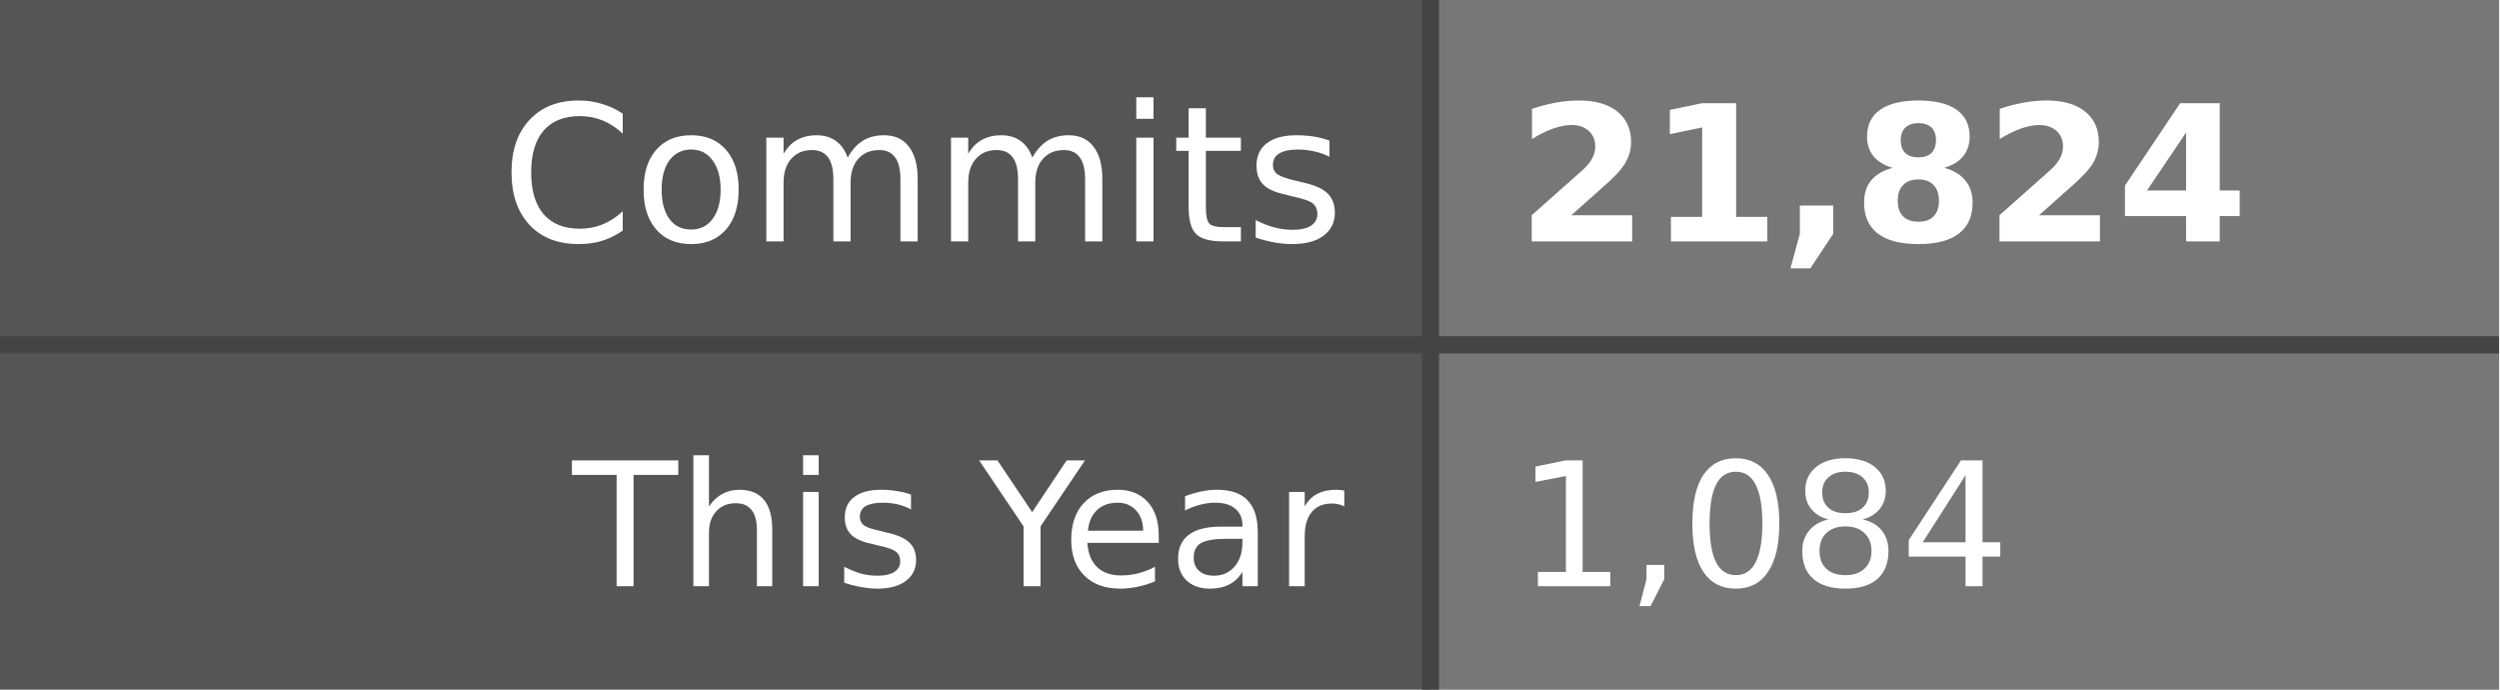
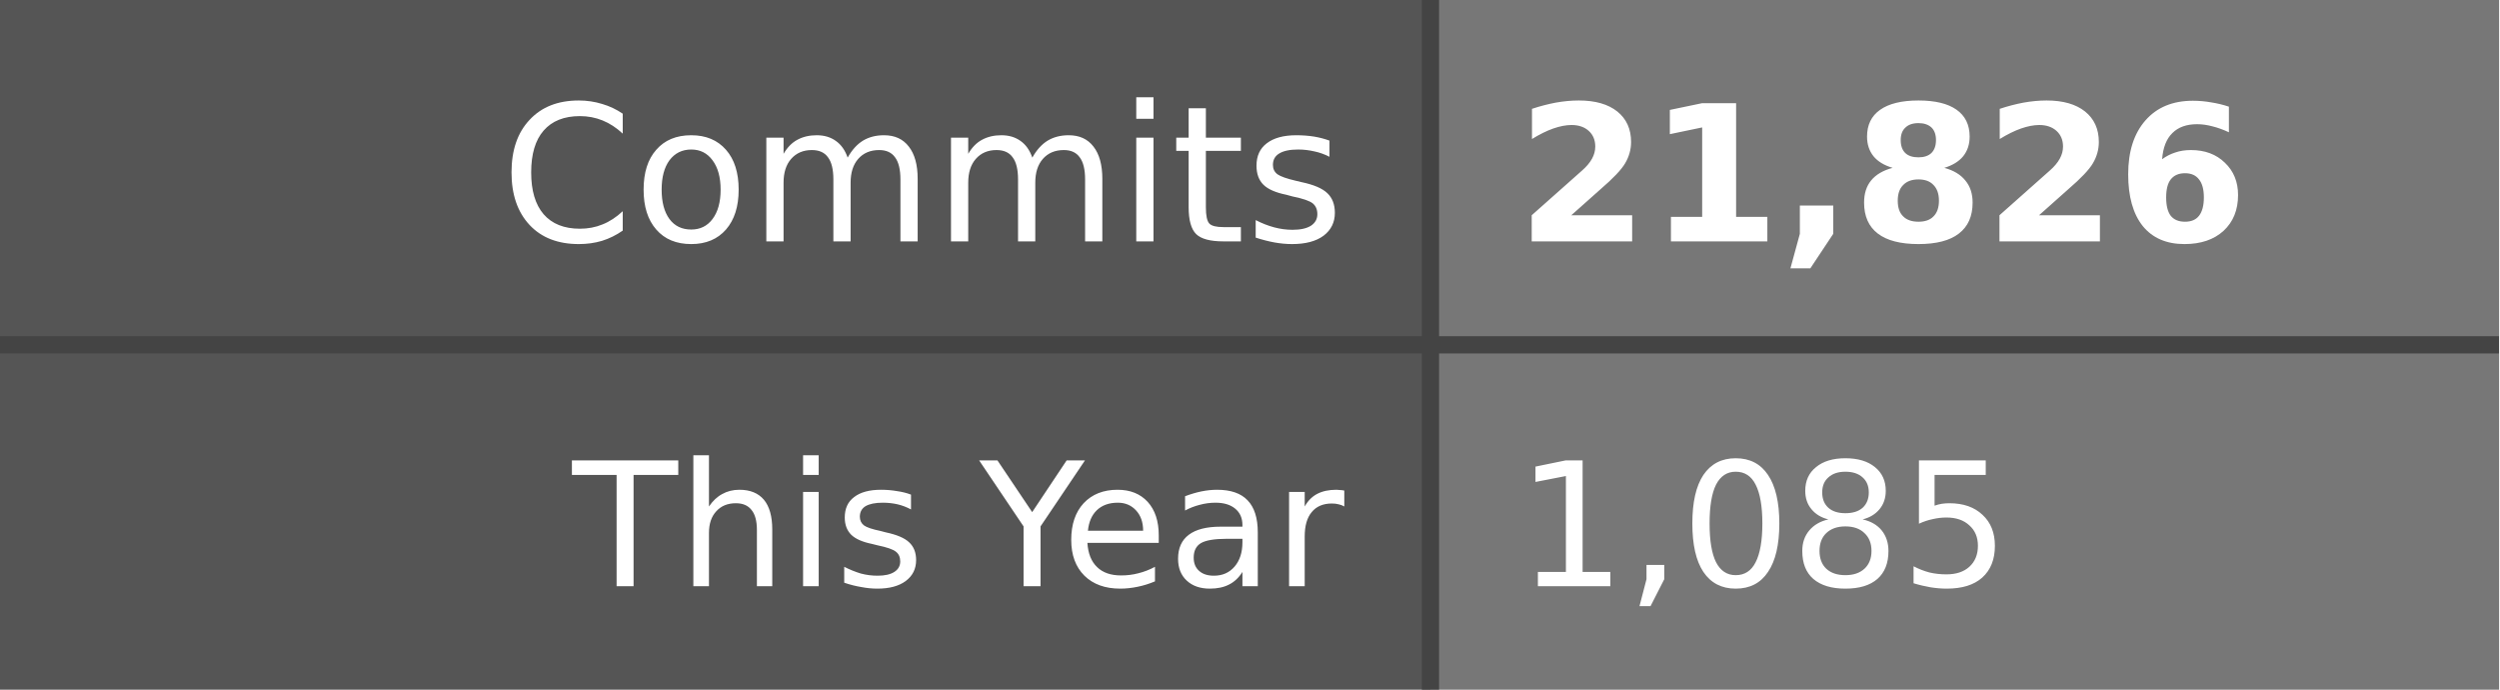
- <svg xmlns="http://www.w3.org/2000/svg" width="145" height="40" role="img" aria-label="Commits: 21,824, This Year: 1,084">
+ <svg xmlns="http://www.w3.org/2000/svg" width="145" height="40" role="img" aria-label="Commits: 21,826, This Year: 1,085">
  <style>
    .label-bg { fill: #555; }
    .value-bg { fill: #777; }
    .label-text { fill: #fff; }
    .value-text { fill: #fff; }
    .divider { stroke: #444; }
    
    @media (prefers-color-scheme: dark) {
      .label-bg { fill: #2d333b; }
      .value-bg { fill: #444c56; }
      .label-text { fill: #adbac7; }
      .value-text { fill: #cdd9e5; }
      .divider { stroke: #545d68; }
    }
    
    @media (prefers-color-scheme: light) {
      .label-bg { fill: #e1e4e8; }
      .value-bg { fill: #fafbfc; }
      .label-text { fill: #24292e; }
      .value-text { fill: #24292e; }
      .divider { stroke: #d1d5da; }
    }
  </style>
  <rect class="label-bg" width="83" height="20" x="0" y="0" />
  <rect class="value-bg" width="62" height="20" x="83" y="0" />
  <rect class="label-bg" width="83" height="20" x="0" y="20" />
  <rect class="value-bg" width="62" height="20" x="83" y="20" />
  <line class="divider" x1="0" y1="20" x2="145" y2="20" stroke-width="1" />
  <line class="divider" x1="83" y1="0" x2="83" y2="40" stroke-width="1" />
  <g font-family="Verdana,Geneva,DejaVu Sans,sans-serif" text-rendering="geometricPrecision" font-size="11">
    <text class="label-text" x="78" y="14" text-anchor="end">Commits</text>
-     <text class="value-text" x="88" y="14" text-anchor="start" font-weight="bold">21,824</text>
+     <text class="value-text" x="88" y="14" text-anchor="start" font-weight="bold">21,826</text>
    <text class="label-text" x="78" y="34" text-anchor="end" font-size="10">This Year</text>
-     <text class="value-text" x="88" y="34" text-anchor="start" font-size="10">1,084</text>
+     <text class="value-text" x="88" y="34" text-anchor="start" font-size="10">1,085</text>
  </g>
</svg>
